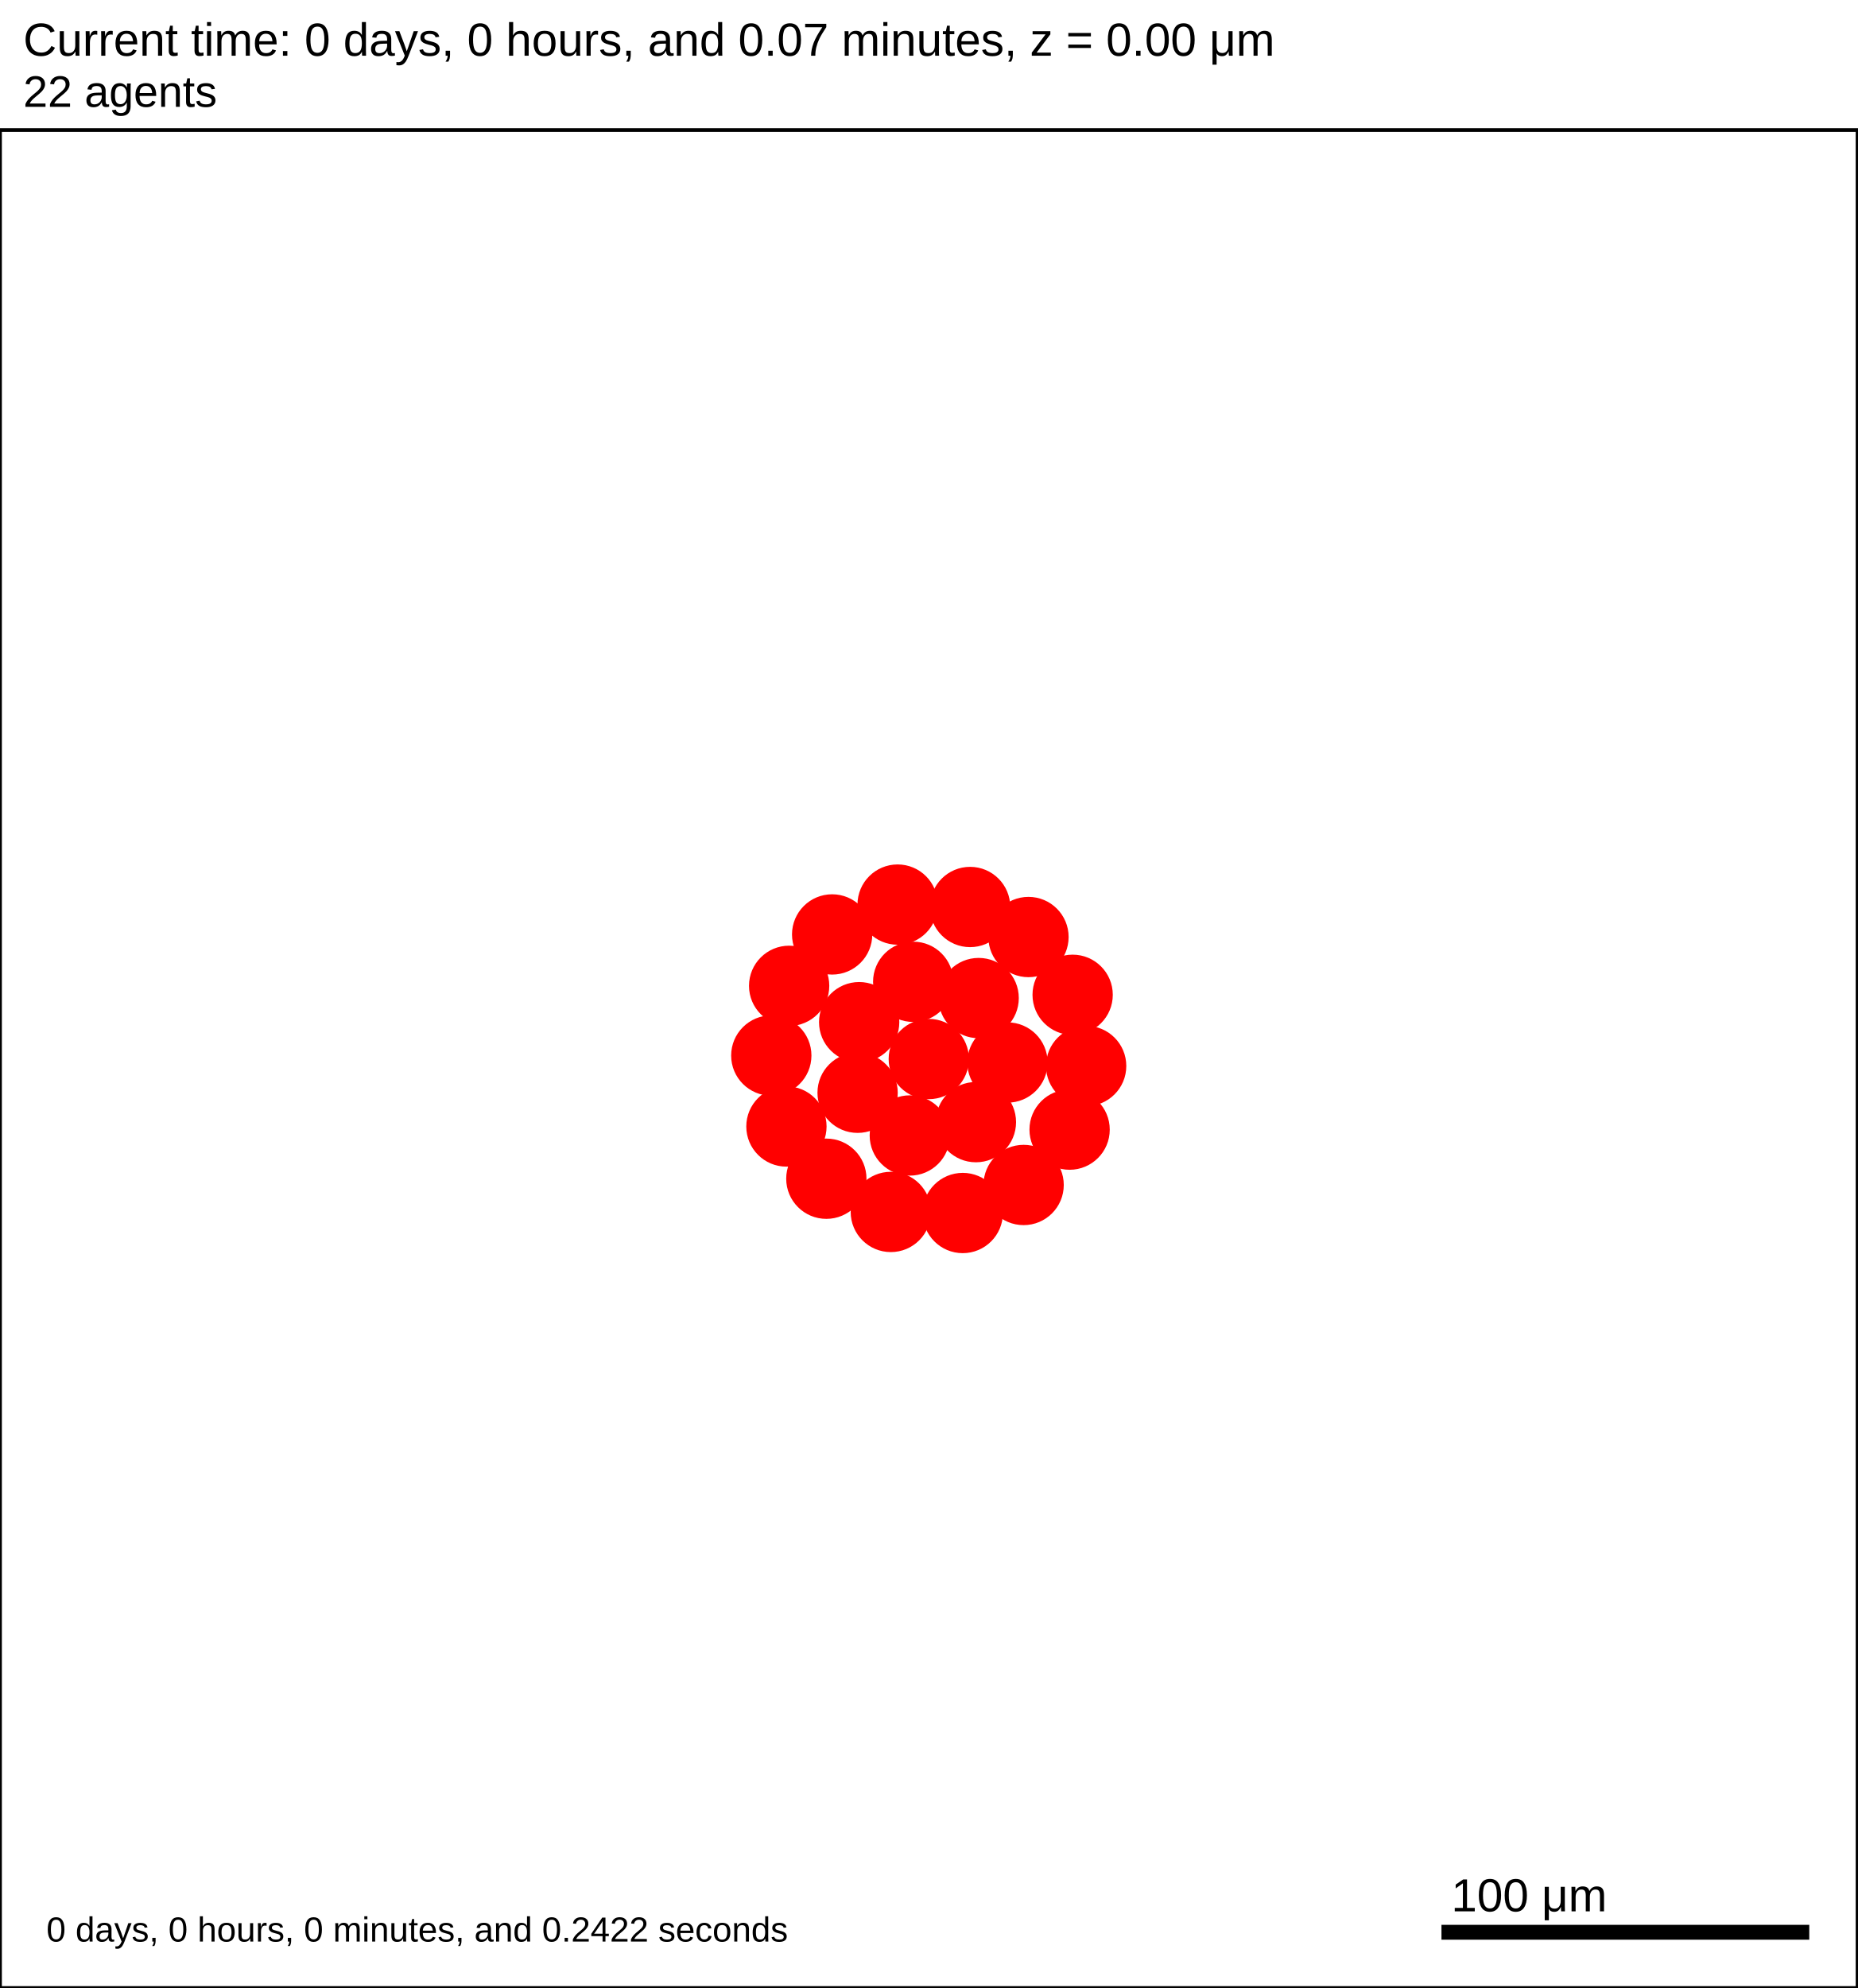
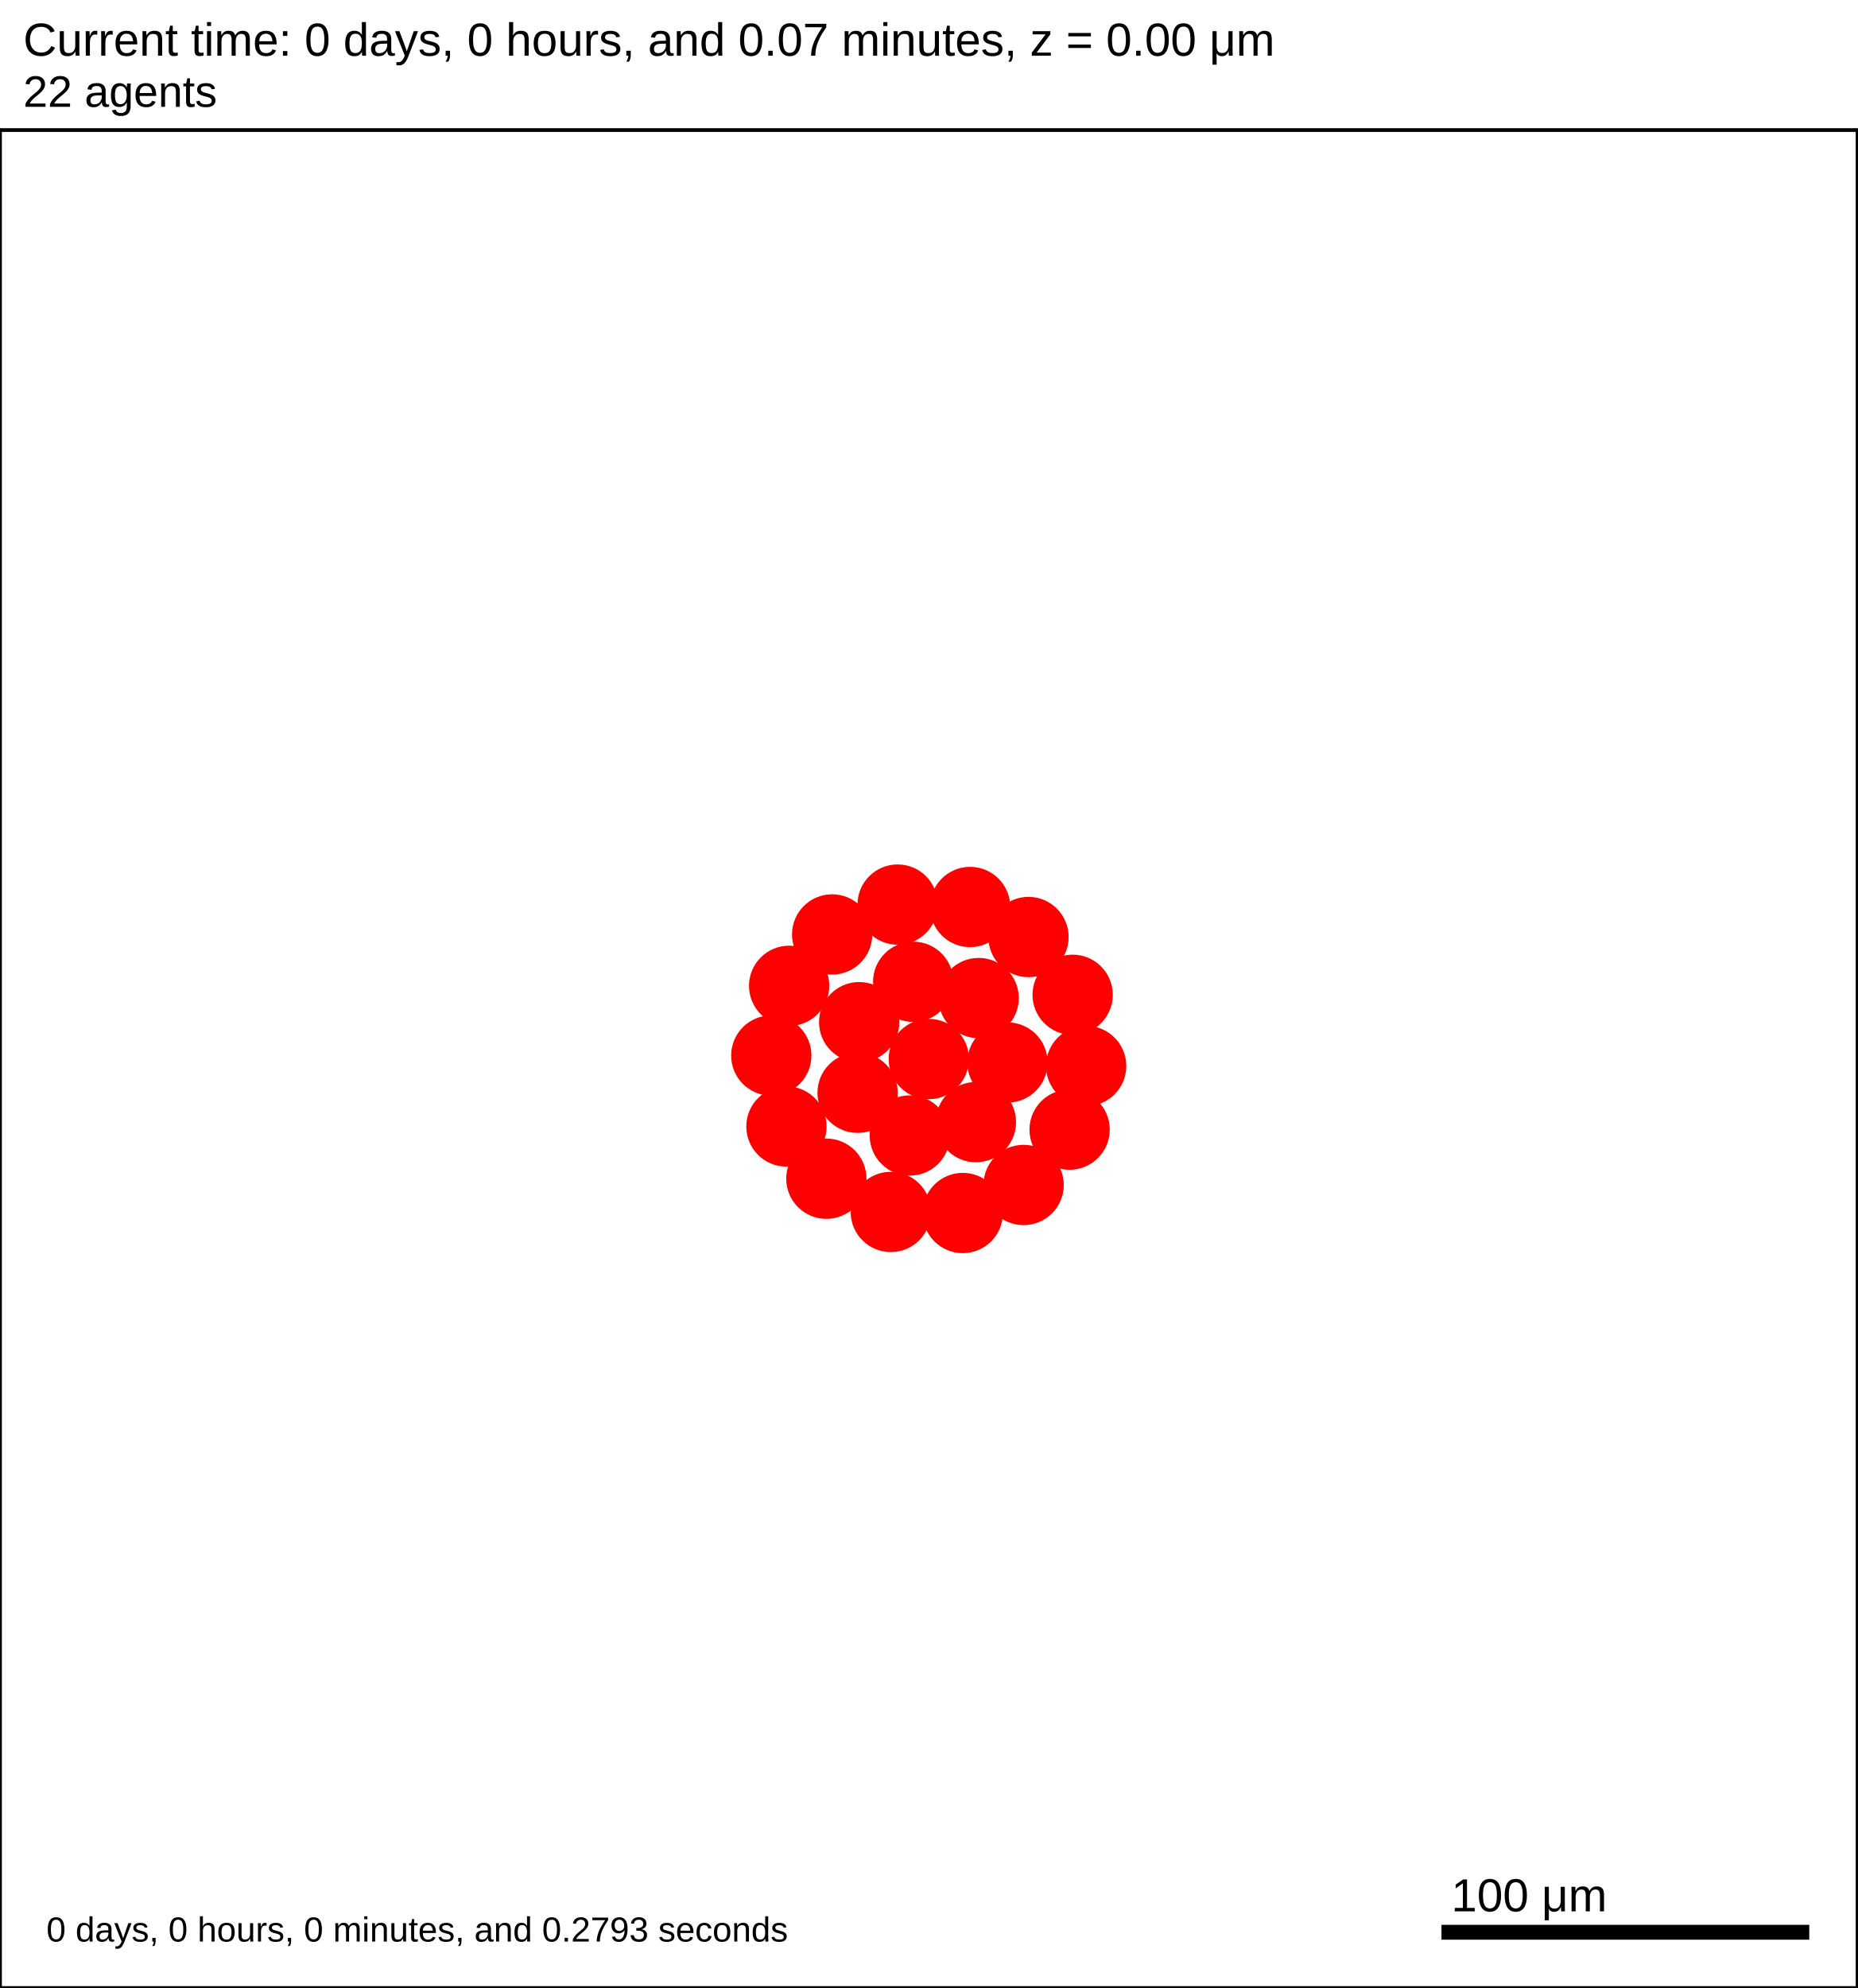
<svg xmlns="http://www.w3.org/2000/svg" version="1.1" width="500" height="535" id="svg2">
  <rect x="0" y="0" width="500" height="535" stroke-width="1" stroke="white" fill="white" />
  <text x="6.25" y="15" font-family="Arial" font-size="12.5" fill="black">
   Current time: 0 days, 0 hours, and 0.07 minutes, z = 0.00 μm
  </text>
  <text x="6.25" y="28.75" font-family="Arial" font-size="11.875" fill="black">
   22 agents
  </text>
  <g id="tissue" transform="translate(0,535) scale(1,-1)">
    <g id="ECM">
  </g>
    <g id="cells">
      <g id="cell0">
        <circle cx="250" cy="250" r="10.556" stroke-width="0.5" stroke="red" fill="red" />
        <circle cx="250" cy="250" r="6.339" stroke-width="0.5" stroke="red" fill="red" />
      </g>
      <g id="cell1">
        <circle cx="230.842" cy="240.923" r="10.556" stroke-width="0.5" stroke="red" fill="red" />
        <circle cx="230.842" cy="240.923" r="6.339" stroke-width="0.5" stroke="red" fill="red" />
      </g>
      <g id="cell2">
        <circle cx="263.426" cy="266.406" r="10.556" stroke-width="0.5" stroke="red" fill="red" />
        <circle cx="263.426" cy="266.406" r="6.339" stroke-width="0.5" stroke="red" fill="red" />
      </g>
      <g id="cell3">
        <circle cx="244.892" cy="229.425" r="10.556" stroke-width="0.5" stroke="red" fill="red" />
        <circle cx="244.892" cy="229.425" r="6.339" stroke-width="0.5" stroke="red" fill="red" />
      </g>
      <g id="cell4">
        <circle cx="245.806" cy="270.781" r="10.556" stroke-width="0.5" stroke="red" fill="red" />
        <circle cx="245.806" cy="270.781" r="6.339" stroke-width="0.5" stroke="red" fill="red" />
      </g>
      <g id="cell5">
        <circle cx="262.688" cy="233.016" r="10.556" stroke-width="0.5" stroke="red" fill="red" />
        <circle cx="262.688" cy="233.016" r="6.339" stroke-width="0.5" stroke="red" fill="red" />
      </g>
      <g id="cell6">
        <circle cx="231.262" cy="259.916" r="10.556" stroke-width="0.5" stroke="red" fill="red" />
        <circle cx="231.262" cy="259.916" r="6.339" stroke-width="0.5" stroke="red" fill="red" />
      </g>
      <g id="cell7">
        <circle cx="271.179" cy="249.063" r="10.556" stroke-width="0.5" stroke="red" fill="red" />
        <circle cx="271.179" cy="249.063" r="6.339" stroke-width="0.5" stroke="red" fill="red" />
      </g>
      <g id="cell8">
        <circle cx="259.148" cy="208.561" r="10.556" stroke-width="0.5" stroke="red" fill="red" />
        <circle cx="259.148" cy="208.561" r="6.339" stroke-width="0.5" stroke="red" fill="red" />
      </g>
      <g id="cell9">
        <circle cx="211.683" cy="231.845" r="10.556" stroke-width="0.5" stroke="red" fill="red" />
        <circle cx="211.683" cy="231.845" r="6.339" stroke-width="0.5" stroke="red" fill="red" />
      </g>
      <g id="cell10">
        <circle cx="223.989" cy="283.53" r="10.556" stroke-width="0.5" stroke="red" fill="red" />
        <circle cx="223.989" cy="283.53" r="6.339" stroke-width="0.5" stroke="red" fill="red" />
      </g>
      <g id="cell11">
-         <circle cx="276.838" cy="282.832" r="10.556" stroke-width="0.5" stroke="red" fill="red" />
-         <circle cx="276.838" cy="282.832" r="6.339" stroke-width="0.5" stroke="red" fill="red" />
+         <circle cx="276.837" cy="282.833" r="10.556" stroke-width="0.5" stroke="red" fill="red" />
+         <circle cx="276.837" cy="282.833" r="6.339" stroke-width="0.5" stroke="red" fill="red" />
      </g>
      <g id="cell12">
        <circle cx="287.906" cy="231.002" r="10.556" stroke-width="0.5" stroke="red" fill="red" />
        <circle cx="287.906" cy="231.002" r="6.339" stroke-width="0.5" stroke="red" fill="red" />
      </g>
      <g id="cell13">
        <circle cx="239.783" cy="208.849" r="10.556" stroke-width="0.5" stroke="red" fill="red" />
        <circle cx="239.783" cy="208.849" r="6.339" stroke-width="0.5" stroke="red" fill="red" />
      </g>
      <g id="cell14">
        <circle cx="207.61" cy="250.938" r="10.556" stroke-width="0.5" stroke="red" fill="red" />
        <circle cx="207.61" cy="250.938" r="6.339" stroke-width="0.5" stroke="red" fill="red" />
      </g>
      <g id="cell15">
        <circle cx="241.613" cy="291.562" r="10.556" stroke-width="0.5" stroke="red" fill="red" />
        <circle cx="241.613" cy="291.562" r="6.339" stroke-width="0.5" stroke="red" fill="red" />
      </g>
      <g id="cell16">
        <circle cx="288.725" cy="267.282" r="10.556" stroke-width="0.5" stroke="red" fill="red" />
        <circle cx="288.725" cy="267.282" r="6.339" stroke-width="0.5" stroke="red" fill="red" />
      </g>
      <g id="cell17">
        <circle cx="275.531" cy="216.104" r="10.556" stroke-width="0.5" stroke="red" fill="red" />
        <circle cx="275.531" cy="216.104" r="6.339" stroke-width="0.5" stroke="red" fill="red" />
      </g>
      <g id="cell18">
        <circle cx="222.428" cy="217.789" r="10.556" stroke-width="0.5" stroke="red" fill="red" />
        <circle cx="222.428" cy="217.789" r="6.339" stroke-width="0.5" stroke="red" fill="red" />
      </g>
      <g id="cell19">
        <circle cx="212.413" cy="269.699" r="10.556" stroke-width="0.5" stroke="red" fill="red" />
        <circle cx="212.413" cy="269.699" r="6.339" stroke-width="0.5" stroke="red" fill="red" />
      </g>
      <g id="cell20">
        <circle cx="261.124" cy="290.915" r="10.556" stroke-width="0.5" stroke="red" fill="red" />
        <circle cx="261.124" cy="290.915" r="6.339" stroke-width="0.5" stroke="red" fill="red" />
      </g>
      <g id="cell21">
        <circle cx="292.359" cy="248.125" r="10.556" stroke-width="0.5" stroke="red" fill="red" />
        <circle cx="292.359" cy="248.125" r="6.339" stroke-width="0.5" stroke="red" fill="red" />
      </g>
    </g>
  </g>
  <rect x="387.5" y="517.5" width="100" height="5" stroke-width="1" stroke="rgb(255,255,255)" fill="rgb(0,0,0)" />
  <text x="390.625" y="514.375" font-family="Arial" font-size="12.5" fill="black">
   100 μm
  </text>
  <text x="12.5" y="522.5" font-family="Arial" font-size="9.375" fill="black">
-    0 days, 0 hours, 0 minutes, and 0.2422 seconds
+    0 days, 0 hours, 0 minutes, and 0.2793 seconds
  </text>
  <rect x="0" y="35" width="500" height="500" stroke-width="1" stroke="rgb(0,0,0)" fill="none" />
</svg>
